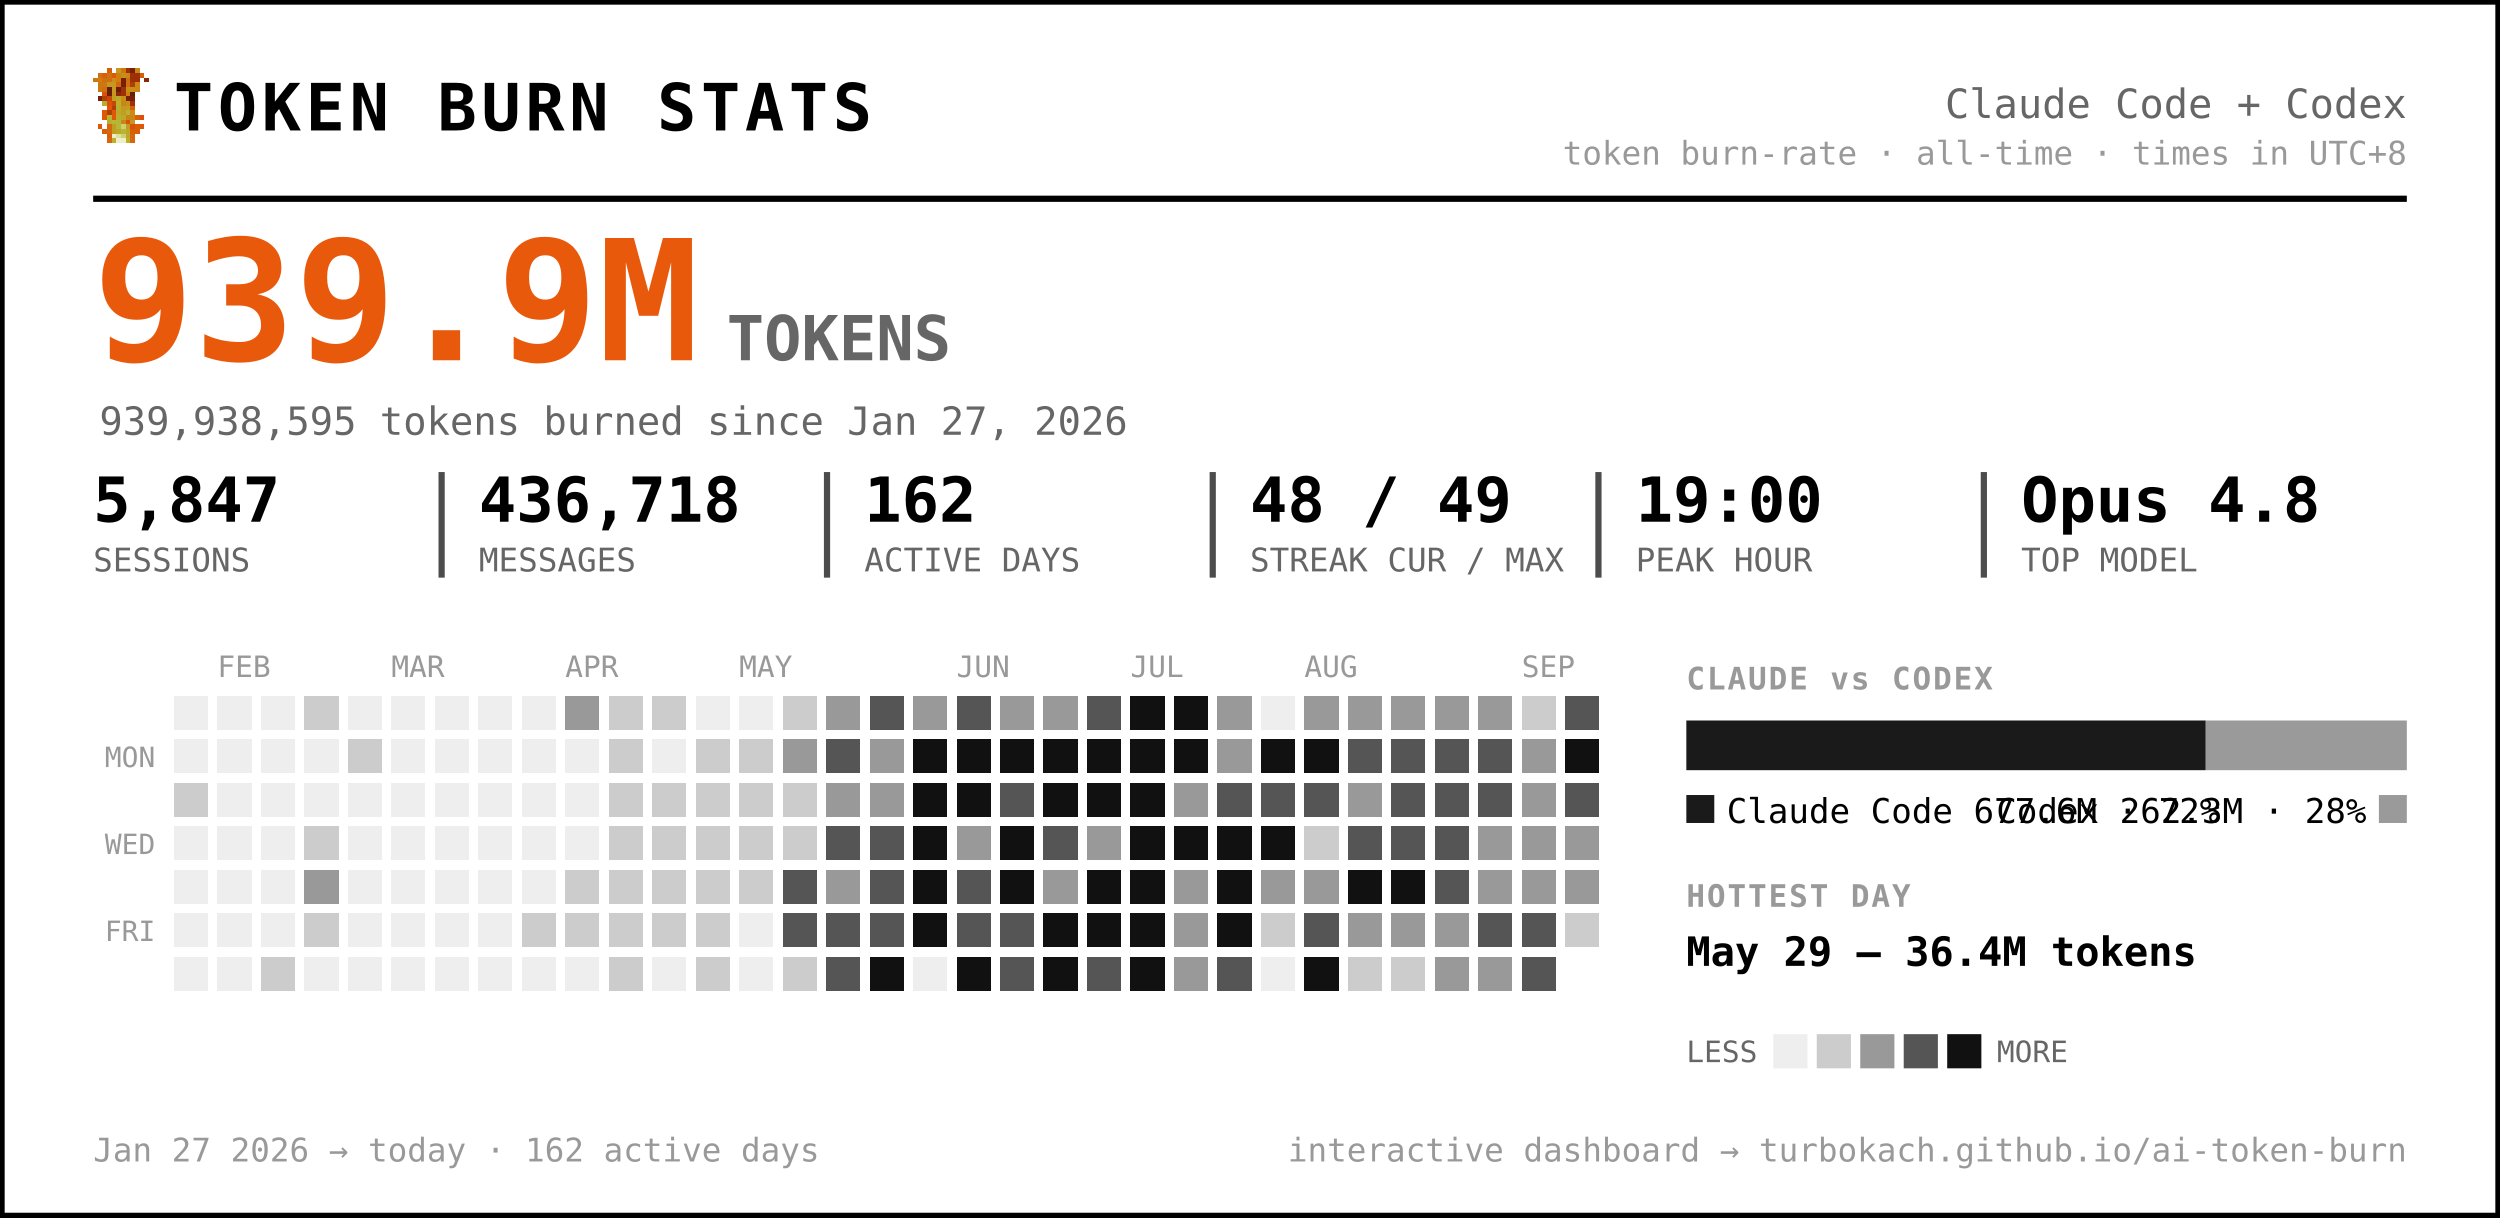
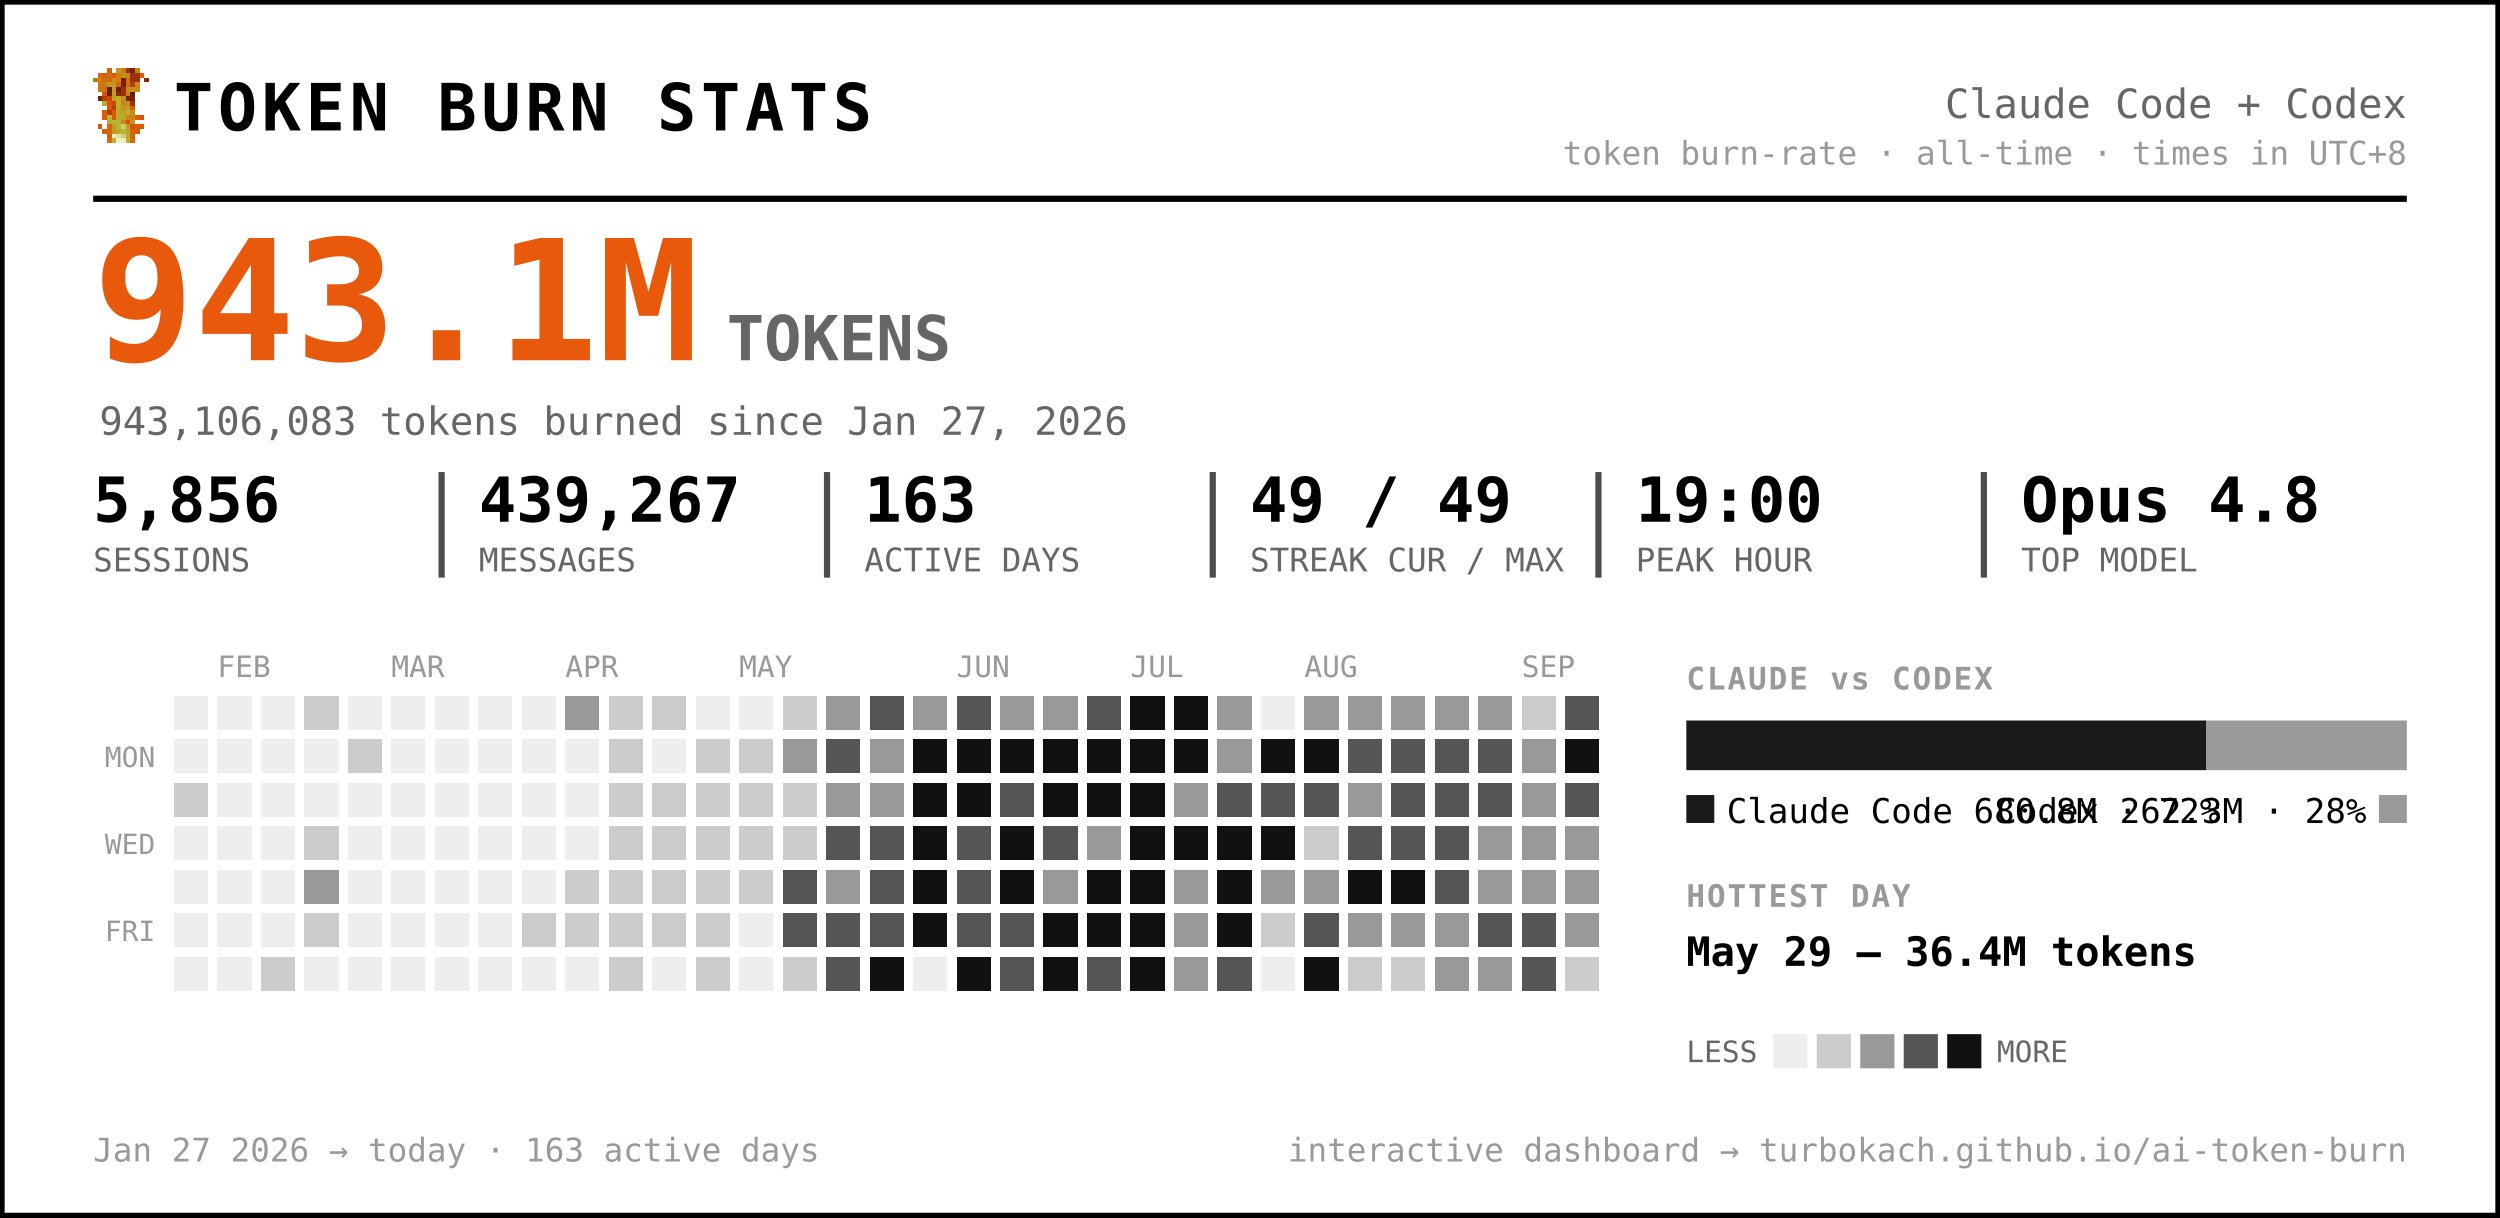
<svg xmlns="http://www.w3.org/2000/svg" width="805" height="392" viewBox="0 0 805 392" font-family="ui-monospace, 'SF Mono', 'Cascadia Code', Menlo, Consolas, monospace" role="img" aria-label="Token burn — Claude Code + Codex">
  <rect x="0.5" y="0.5" width="804" height="391" rx="0" fill="#ffffff" stroke="#000000" stroke-width="2" />
  <g transform="translate(30,22) scale(1.5)" shape-rendering="crispEdges">
    <rect x="3" y="0" width="1" height="1" fill="#d75f07" />
    <rect x="5" y="0" width="1" height="1" fill="#c7971f" />
    <rect x="6" y="0" width="1" height="1" fill="#cf770f" />
    <rect x="7" y="0" width="1" height="1" fill="#9f2f07" />
    <rect x="8" y="0" width="1" height="1" fill="#771f07" />
    <rect x="9" y="0" width="1" height="1" fill="#c78717" />
    <rect x="1" y="1" width="1" height="1" fill="#cf6f0f" />
    <rect x="2" y="1" width="1" height="1" fill="#d75f07" />
    <rect x="3" y="1" width="1" height="1" fill="#cf6f0f" />
    <rect x="4" y="1" width="1" height="1" fill="#df5707" />
    <rect x="5" y="1" width="1" height="1" fill="#cf7f0f" />
    <rect x="6" y="1" width="1" height="1" fill="#c78f17" />
    <rect x="7" y="1" width="1" height="1" fill="#c78717" />
    <rect x="8" y="1" width="1" height="1" fill="#9f2f07" />
    <rect x="9" y="1" width="1" height="1" fill="#9f2f07" />
    <rect x="10" y="1" width="1" height="1" fill="#d75f07" />
    <rect x="0" y="2" width="1" height="1" fill="#cf770f" />
    <rect x="1" y="2" width="1" height="1" fill="#cf7f0f" />
    <rect x="2" y="2" width="1" height="1" fill="#cf6f0f" />
    <rect x="3" y="2" width="1" height="1" fill="#cf6f0f" />
    <rect x="4" y="2" width="1" height="1" fill="#c78f17" />
    <rect x="5" y="2" width="1" height="1" fill="#cf7f0f" />
    <rect x="6" y="2" width="1" height="1" fill="#771f07" />
    <rect x="7" y="2" width="1" height="1" fill="#cf6f0f" />
    <rect x="8" y="2" width="1" height="1" fill="#9f2f07" />
    <rect x="9" y="2" width="1" height="1" fill="#9f2f07" />
    <rect x="11" y="2" width="1" height="1" fill="#8f2707" />
    <rect x="1" y="3" width="1" height="1" fill="#cf770f" />
    <rect x="2" y="3" width="1" height="1" fill="#cf770f" />
    <rect x="3" y="3" width="1" height="1" fill="#c7971f" />
    <rect x="4" y="3" width="1" height="1" fill="#c7971f" />
    <rect x="5" y="3" width="1" height="1" fill="#d7670f" />
    <rect x="6" y="3" width="1" height="1" fill="#771f07" />
    <rect x="7" y="3" width="1" height="1" fill="#cf6f0f" />
    <rect x="8" y="3" width="1" height="1" fill="#af3f07" />
    <rect x="9" y="3" width="1" height="1" fill="#cf8717" />
    <rect x="1" y="4" width="1" height="1" fill="#cf770f" />
    <rect x="2" y="4" width="1" height="1" fill="#cf6f0f" />
    <rect x="3" y="4" width="1" height="1" fill="#671f07" />
    <rect x="4" y="4" width="1" height="1" fill="#c7971f" />
    <rect x="5" y="4" width="1" height="1" fill="#671f07" />
    <rect x="6" y="4" width="1" height="1" fill="#9f2f07" />
    <rect x="7" y="4" width="1" height="1" fill="#c78f17" />
    <rect x="8" y="4" width="1" height="1" fill="#c78f17" />
    <rect x="9" y="4" width="1" height="1" fill="#cf8717" />
    <rect x="2" y="5" width="1" height="1" fill="#df4f07" />
    <rect x="3" y="5" width="1" height="1" fill="#671f07" />
    <rect x="4" y="5" width="1" height="1" fill="#c7971f" />
    <rect x="5" y="5" width="1" height="1" fill="#8f2707" />
    <rect x="6" y="5" width="1" height="1" fill="#9f2f07" />
    <rect x="7" y="5" width="1" height="1" fill="#cf7f0f" />
    <rect x="8" y="5" width="1" height="1" fill="#671f07" />
    <rect x="1" y="6" width="1" height="1" fill="#771f07" />
    <rect x="2" y="6" width="1" height="1" fill="#af3f07" />
    <rect x="3" y="6" width="1" height="1" fill="#c74707" />
    <rect x="4" y="6" width="1" height="1" fill="#bf9f1f" />
    <rect x="5" y="6" width="1" height="1" fill="#bfa727" />
    <rect x="6" y="6" width="1" height="1" fill="#c78f17" />
    <rect x="7" y="6" width="1" height="1" fill="#771f07" />
    <rect x="8" y="6" width="1" height="1" fill="#771f07" />
    <rect x="2" y="7" width="1" height="1" fill="#b7af2f" />
    <rect x="3" y="7" width="1" height="1" fill="#df4f07" />
    <rect x="4" y="7" width="1" height="1" fill="#c74707" />
    <rect x="5" y="7" width="1" height="1" fill="#bfaf2f" />
    <rect x="6" y="7" width="1" height="1" fill="#c78717" />
    <rect x="7" y="7" width="1" height="1" fill="#c78f17" />
    <rect x="8" y="7" width="1" height="1" fill="#9f2f07" />
    <rect x="3" y="8" width="1" height="1" fill="#df5707" />
    <rect x="4" y="8" width="1" height="1" fill="#af3f07" />
    <rect x="5" y="8" width="1" height="1" fill="#b7af2f" />
    <rect x="6" y="8" width="1" height="1" fill="#c7971f" />
    <rect x="7" y="8" width="1" height="1" fill="#bf9f1f" />
    <rect x="8" y="8" width="1" height="1" fill="#d75f07" />
    <rect x="2" y="9" width="1" height="1" fill="#df5707" />
    <rect x="3" y="9" width="1" height="1" fill="#af3f07" />
    <rect x="4" y="9" width="1" height="1" fill="#df5707" />
    <rect x="5" y="9" width="1" height="1" fill="#bfa727" />
    <rect x="6" y="9" width="1" height="1" fill="#bf9f1f" />
    <rect x="7" y="9" width="1" height="1" fill="#bfaf2f" />
    <rect x="8" y="9" width="1" height="1" fill="#cf8717" />
    <rect x="2" y="10" width="1" height="1" fill="#df5707" />
    <rect x="3" y="10" width="1" height="1" fill="#b7b72f" />
    <rect x="4" y="10" width="1" height="1" fill="#df5707" />
    <rect x="5" y="10" width="1" height="1" fill="#b7af2f" />
    <rect x="6" y="10" width="1" height="1" fill="#bfa727" />
    <rect x="7" y="10" width="1" height="1" fill="#c78717" />
    <rect x="8" y="10" width="1" height="1" fill="#c78717" />
    <rect x="9" y="10" width="1" height="1" fill="#d75f07" />
    <rect x="10" y="10" width="1" height="1" fill="#df4f07" />
    <rect x="3" y="11" width="1" height="1" fill="#b7af2f" />
    <rect x="4" y="11" width="1" height="1" fill="#b7b737" />
    <rect x="5" y="11" width="1" height="1" fill="#b7b737" />
    <rect x="6" y="11" width="1" height="1" fill="#c78717" />
    <rect x="7" y="11" width="1" height="1" fill="#df4f07" />
    <rect x="8" y="11" width="1" height="1" fill="#c7971f" />
    <rect x="1" y="12" width="1" height="1" fill="#df5707" />
    <rect x="3" y="12" width="1" height="1" fill="#d7670f" />
    <rect x="4" y="12" width="1" height="1" fill="#bf9f1f" />
    <rect x="5" y="12" width="1" height="1" fill="#b7b737" />
    <rect x="6" y="12" width="1" height="1" fill="#cfcf6f" />
    <rect x="7" y="12" width="1" height="1" fill="#bf9f1f" />
    <rect x="8" y="12" width="1" height="1" fill="#df4f07" />
    <rect x="9" y="12" width="1" height="1" fill="#d75f07" />
    <rect x="10" y="12" width="1" height="1" fill="#df5707" />
    <rect x="2" y="13" width="1" height="1" fill="#d75f07" />
    <rect x="3" y="13" width="1" height="1" fill="#d7670f" />
    <rect x="4" y="13" width="1" height="1" fill="#bf9f1f" />
    <rect x="5" y="13" width="1" height="1" fill="#bfa727" />
    <rect x="6" y="13" width="1" height="1" fill="#b7b737" />
    <rect x="7" y="13" width="1" height="1" fill="#bfa727" />
    <rect x="8" y="13" width="1" height="1" fill="#d75f07" />
    <rect x="9" y="13" width="1" height="1" fill="#d75f07" />
    <rect x="3" y="14" width="1" height="1" fill="#d75f07" />
    <rect x="4" y="14" width="1" height="1" fill="#efefc7" />
    <rect x="5" y="14" width="1" height="1" fill="#dfdf9f" />
    <rect x="6" y="14" width="1" height="1" fill="#cfcf6f" />
    <rect x="7" y="14" width="1" height="1" fill="#bfa727" />
    <rect x="8" y="14" width="1" height="1" fill="#d7670f" />
    <rect x="3" y="15" width="1" height="1" fill="#d7670f" />
    <rect x="4" y="15" width="1" height="1" fill="#bfaf2f" />
    <rect x="5" y="15" width="1" height="1" fill="#efefc7" />
    <rect x="6" y="15" width="1" height="1" fill="#efefc7" />
    <rect x="7" y="15" width="1" height="1" fill="#bfaf2f" />
    <rect x="8" y="15" width="1" height="1" fill="#d7670f" />
  </g>
  <text x="56.0" y="42.0" font-size="21" fill="#000000" font-weight="800" letter-spacing="1.5">TOKEN BURN STATS</text>
  <text x="775.0" y="38.0" font-size="13" fill="#666666" text-anchor="end">Claude Code + Codex</text>
  <text x="775.0" y="53.0" font-size="10.5" fill="#999999" text-anchor="end">token burn-rate · all-time · times in UTC+8</text>
  <line x1="30" y1="64" x2="775" y2="64" stroke="#000000" stroke-width="2" />
-   <text x="30.0" y="116.0" font-size="54" fill="#e8590c" font-weight="800">939.9M</text>
+   <text x="30.0" y="116.0" font-size="54" fill="#e8590c" font-weight="800">943.1M</text>
  <text x="234.0" y="116.0" font-size="20" fill="#666666" font-weight="600">TOKENS</text>
-   <text x="32.0" y="140.0" font-size="12.5" fill="#666666">939,938,595 tokens burned since Jan 27, 2026</text>
-   <text x="30.0" y="168.0" font-size="20" fill="#000000" font-weight="700">5,847</text>
+   <text x="32.0" y="140.0" font-size="12.5" fill="#666666">943,106,083 tokens burned since Jan 27, 2026</text>
+   <text x="30.0" y="168.0" font-size="20" fill="#000000" font-weight="700">5,856</text>
  <text x="30.0" y="184.0" font-size="10.5" fill="#666666">SESSIONS</text>
-   <text x="154.2" y="168.0" font-size="20" fill="#000000" font-weight="700">436,718</text>
+   <text x="154.2" y="168.0" font-size="20" fill="#000000" font-weight="700">439,267</text>
  <text x="154.2" y="184.0" font-size="10.5" fill="#666666">MESSAGES</text>
  <line x1="142.2" y1="152" x2="142.2" y2="186" stroke="#000000" stroke-width="2" opacity="0.7" />
-   <text x="278.3" y="168.0" font-size="20" fill="#000000" font-weight="700">162</text>
+   <text x="278.3" y="168.0" font-size="20" fill="#000000" font-weight="700">163</text>
  <text x="278.3" y="184.0" font-size="10.5" fill="#666666">ACTIVE DAYS</text>
  <line x1="266.3" y1="152" x2="266.3" y2="186" stroke="#000000" stroke-width="2" opacity="0.7" />
-   <text x="402.5" y="168.0" font-size="20" fill="#000000" font-weight="700">48 / 49</text>
+   <text x="402.5" y="168.0" font-size="20" fill="#000000" font-weight="700">49 / 49</text>
  <text x="402.5" y="184.0" font-size="10.5" fill="#666666">STREAK CUR / MAX</text>
  <line x1="390.5" y1="152" x2="390.5" y2="186" stroke="#000000" stroke-width="2" opacity="0.7" />
  <text x="526.7" y="168.0" font-size="20" fill="#000000" font-weight="700">19:00</text>
  <text x="526.7" y="184.0" font-size="10.5" fill="#666666">PEAK HOUR</text>
  <line x1="514.7" y1="152" x2="514.7" y2="186" stroke="#000000" stroke-width="2" opacity="0.7" />
  <text x="650.8" y="168.0" font-size="20" fill="#000000" font-weight="700">Opus 4.8</text>
  <text x="650.8" y="184.0" font-size="10.5" fill="#666666">TOP MODEL</text>
  <line x1="638.8" y1="152" x2="638.8" y2="186" stroke="#000000" stroke-width="2" opacity="0.7" />
  <text x="70.0" y="218.0" font-size="9.5" fill="#999999">FEB</text>
  <text x="126.0" y="218.0" font-size="9.5" fill="#999999">MAR</text>
  <text x="182.0" y="218.0" font-size="9.5" fill="#999999">APR</text>
  <text x="238.0" y="218.0" font-size="9.5" fill="#999999">MAY</text>
  <text x="308.0" y="218.0" font-size="9.5" fill="#999999">JUN</text>
  <text x="364.0" y="218.0" font-size="9.5" fill="#999999">JUL</text>
  <text x="420.0" y="218.0" font-size="9.5" fill="#999999">AUG</text>
  <text x="490.0" y="218.0" font-size="9.5" fill="#999999">SEP</text>
  <text x="50.0" y="247.0" font-size="9" fill="#999999" text-anchor="end">MON</text>
  <text x="50.0" y="275.0" font-size="9" fill="#999999" text-anchor="end">WED</text>
  <text x="50.0" y="303.0" font-size="9" fill="#999999" text-anchor="end">FRI</text>
  <g shape-rendering="crispEdges">
    <rect x="224" y="308" width="11" height="11" rx="0" fill="#cccccc" />
    <rect x="238" y="252" width="11" height="11" rx="0" fill="#cccccc" />
    <rect x="252" y="224" width="11" height="11" rx="0" fill="#cccccc" />
    <rect x="252" y="266" width="11" height="11" rx="0" fill="#cccccc" />
    <rect x="252" y="280" width="11" height="11" rx="0" fill="#555555" />
    <rect x="252" y="294" width="11" height="11" rx="0" fill="#555555" />
    <rect x="252" y="308" width="11" height="11" rx="0" fill="#cccccc" />
    <rect x="266" y="224" width="11" height="11" rx="0" fill="#999999" />
    <rect x="266" y="238" width="11" height="11" rx="0" fill="#555555" />
    <rect x="266" y="252" width="11" height="11" rx="0" fill="#999999" />
    <rect x="266" y="266" width="11" height="11" rx="0" fill="#555555" />
    <rect x="266" y="280" width="11" height="11" rx="0" fill="#999999" />
    <rect x="266" y="294" width="11" height="11" rx="0" fill="#555555" />
    <rect x="266" y="308" width="11" height="11" rx="0" fill="#555555" />
    <rect x="280" y="224" width="11" height="11" rx="0" fill="#555555" />
    <rect x="280" y="238" width="11" height="11" rx="0" fill="#999999" />
    <rect x="280" y="252" width="11" height="11" rx="0" fill="#999999" />
    <rect x="280" y="266" width="11" height="11" rx="0" fill="#555555" />
    <rect x="280" y="280" width="11" height="11" rx="0" fill="#555555" />
    <rect x="280" y="294" width="11" height="11" rx="0" fill="#555555" />
    <rect x="280" y="308" width="11" height="11" rx="0" fill="#111111" />
    <rect x="294" y="224" width="11" height="11" rx="0" fill="#999999" />
    <rect x="294" y="238" width="11" height="11" rx="0" fill="#111111" />
    <rect x="294" y="252" width="11" height="11" rx="0" fill="#111111" />
    <rect x="294" y="266" width="11" height="11" rx="0" fill="#111111" />
    <rect x="294" y="280" width="11" height="11" rx="0" fill="#111111" />
    <rect x="294" y="294" width="11" height="11" rx="0" fill="#111111" />
    <rect x="308" y="224" width="11" height="11" rx="0" fill="#555555" />
    <rect x="308" y="238" width="11" height="11" rx="0" fill="#111111" />
    <rect x="308" y="252" width="11" height="11" rx="0" fill="#111111" />
-     <rect x="308" y="266" width="11" height="11" rx="0" fill="#999999" />
+     <rect x="308" y="266" width="11" height="11" rx="0" fill="#555555" />
    <rect x="308" y="280" width="11" height="11" rx="0" fill="#555555" />
    <rect x="308" y="294" width="11" height="11" rx="0" fill="#555555" />
    <rect x="308" y="308" width="11" height="11" rx="0" fill="#111111" />
    <rect x="322" y="224" width="11" height="11" rx="0" fill="#999999" />
    <rect x="322" y="238" width="11" height="11" rx="0" fill="#111111" />
    <rect x="322" y="252" width="11" height="11" rx="0" fill="#555555" />
    <rect x="322" y="266" width="11" height="11" rx="0" fill="#111111" />
    <rect x="322" y="280" width="11" height="11" rx="0" fill="#111111" />
    <rect x="322" y="294" width="11" height="11" rx="0" fill="#555555" />
    <rect x="322" y="308" width="11" height="11" rx="0" fill="#555555" />
    <rect x="336" y="224" width="11" height="11" rx="0" fill="#999999" />
    <rect x="336" y="238" width="11" height="11" rx="0" fill="#111111" />
    <rect x="336" y="252" width="11" height="11" rx="0" fill="#111111" />
    <rect x="336" y="266" width="11" height="11" rx="0" fill="#555555" />
    <rect x="336" y="280" width="11" height="11" rx="0" fill="#999999" />
    <rect x="336" y="294" width="11" height="11" rx="0" fill="#111111" />
    <rect x="336" y="308" width="11" height="11" rx="0" fill="#111111" />
    <rect x="350" y="224" width="11" height="11" rx="0" fill="#555555" />
    <rect x="350" y="238" width="11" height="11" rx="0" fill="#111111" />
    <rect x="350" y="252" width="11" height="11" rx="0" fill="#111111" />
    <rect x="350" y="266" width="11" height="11" rx="0" fill="#999999" />
    <rect x="350" y="280" width="11" height="11" rx="0" fill="#111111" />
    <rect x="350" y="294" width="11" height="11" rx="0" fill="#111111" />
    <rect x="350" y="308" width="11" height="11" rx="0" fill="#555555" />
    <rect x="364" y="224" width="11" height="11" rx="0" fill="#111111" />
    <rect x="364" y="238" width="11" height="11" rx="0" fill="#111111" />
    <rect x="364" y="252" width="11" height="11" rx="0" fill="#111111" />
    <rect x="364" y="266" width="11" height="11" rx="0" fill="#111111" />
    <rect x="364" y="280" width="11" height="11" rx="0" fill="#111111" />
    <rect x="364" y="294" width="11" height="11" rx="0" fill="#111111" />
    <rect x="364" y="308" width="11" height="11" rx="0" fill="#111111" />
    <rect x="378" y="224" width="11" height="11" rx="0" fill="#111111" />
    <rect x="378" y="238" width="11" height="11" rx="0" fill="#111111" />
    <rect x="378" y="252" width="11" height="11" rx="0" fill="#999999" />
    <rect x="378" y="266" width="11" height="11" rx="0" fill="#111111" />
    <rect x="378" y="280" width="11" height="11" rx="0" fill="#999999" />
    <rect x="378" y="294" width="11" height="11" rx="0" fill="#999999" />
    <rect x="378" y="308" width="11" height="11" rx="0" fill="#999999" />
    <rect x="392" y="224" width="11" height="11" rx="0" fill="#999999" />
    <rect x="392" y="238" width="11" height="11" rx="0" fill="#999999" />
    <rect x="392" y="252" width="11" height="11" rx="0" fill="#555555" />
    <rect x="392" y="266" width="11" height="11" rx="0" fill="#111111" />
    <rect x="392" y="280" width="11" height="11" rx="0" fill="#111111" />
    <rect x="392" y="294" width="11" height="11" rx="0" fill="#111111" />
    <rect x="392" y="308" width="11" height="11" rx="0" fill="#555555" />
    <rect x="406" y="238" width="11" height="11" rx="0" fill="#111111" />
    <rect x="406" y="252" width="11" height="11" rx="0" fill="#555555" />
    <rect x="406" y="266" width="11" height="11" rx="0" fill="#111111" />
    <rect x="406" y="280" width="11" height="11" rx="0" fill="#999999" />
    <rect x="406" y="294" width="11" height="11" rx="0" fill="#cccccc" />
    <rect x="420" y="224" width="11" height="11" rx="0" fill="#999999" />
    <rect x="420" y="238" width="11" height="11" rx="0" fill="#111111" />
    <rect x="420" y="252" width="11" height="11" rx="0" fill="#555555" />
    <rect x="420" y="266" width="11" height="11" rx="0" fill="#cccccc" />
    <rect x="420" y="280" width="11" height="11" rx="0" fill="#999999" />
    <rect x="420" y="294" width="11" height="11" rx="0" fill="#555555" />
    <rect x="420" y="308" width="11" height="11" rx="0" fill="#111111" />
    <rect x="434" y="224" width="11" height="11" rx="0" fill="#999999" />
    <rect x="434" y="238" width="11" height="11" rx="0" fill="#555555" />
    <rect x="434" y="252" width="11" height="11" rx="0" fill="#999999" />
    <rect x="434" y="266" width="11" height="11" rx="0" fill="#555555" />
    <rect x="434" y="280" width="11" height="11" rx="0" fill="#111111" />
    <rect x="434" y="294" width="11" height="11" rx="0" fill="#999999" />
    <rect x="434" y="308" width="11" height="11" rx="0" fill="#cccccc" />
    <rect x="448" y="224" width="11" height="11" rx="0" fill="#999999" />
    <rect x="448" y="238" width="11" height="11" rx="0" fill="#555555" />
    <rect x="448" y="252" width="11" height="11" rx="0" fill="#555555" />
    <rect x="448" y="266" width="11" height="11" rx="0" fill="#555555" />
    <rect x="448" y="280" width="11" height="11" rx="0" fill="#111111" />
    <rect x="448" y="294" width="11" height="11" rx="0" fill="#999999" />
    <rect x="448" y="308" width="11" height="11" rx="0" fill="#cccccc" />
    <rect x="462" y="224" width="11" height="11" rx="0" fill="#999999" />
    <rect x="462" y="238" width="11" height="11" rx="0" fill="#555555" />
    <rect x="462" y="252" width="11" height="11" rx="0" fill="#555555" />
    <rect x="462" y="266" width="11" height="11" rx="0" fill="#555555" />
    <rect x="462" y="280" width="11" height="11" rx="0" fill="#555555" />
    <rect x="462" y="294" width="11" height="11" rx="0" fill="#999999" />
    <rect x="462" y="308" width="11" height="11" rx="0" fill="#999999" />
    <rect x="476" y="224" width="11" height="11" rx="0" fill="#999999" />
    <rect x="476" y="238" width="11" height="11" rx="0" fill="#555555" />
    <rect x="476" y="252" width="11" height="11" rx="0" fill="#555555" />
    <rect x="476" y="266" width="11" height="11" rx="0" fill="#999999" />
    <rect x="476" y="280" width="11" height="11" rx="0" fill="#999999" />
    <rect x="476" y="294" width="11" height="11" rx="0" fill="#555555" />
    <rect x="476" y="308" width="11" height="11" rx="0" fill="#999999" />
    <rect x="490" y="224" width="11" height="11" rx="0" fill="#cccccc" />
    <rect x="490" y="238" width="11" height="11" rx="0" fill="#999999" />
    <rect x="490" y="252" width="11" height="11" rx="0" fill="#999999" />
    <rect x="490" y="266" width="11" height="11" rx="0" fill="#999999" />
    <rect x="490" y="280" width="11" height="11" rx="0" fill="#999999" />
    <rect x="490" y="294" width="11" height="11" rx="0" fill="#555555" />
    <rect x="490" y="308" width="11" height="11" rx="0" fill="#555555" />
    <rect x="504" y="224" width="11" height="11" rx="0" fill="#555555" />
    <rect x="504" y="238" width="11" height="11" rx="0" fill="#111111" />
    <rect x="504" y="252" width="11" height="11" rx="0" fill="#555555" />
    <rect x="504" y="266" width="11" height="11" rx="0" fill="#999999" />
    <rect x="504" y="280" width="11" height="11" rx="0" fill="#999999" />
-     <rect x="504" y="294" width="11" height="11" rx="0" fill="#cccccc" />
+     <rect x="504" y="294" width="11" height="11" rx="0" fill="#999999" />
+     <rect x="504" y="308" width="11" height="11" rx="0" fill="#cccccc" />
    <rect x="56" y="252" width="11" height="11" rx="0" fill="#cccccc" />
    <rect x="84" y="308" width="11" height="11" rx="0" fill="#cccccc" />
    <rect x="98" y="224" width="11" height="11" rx="0" fill="#cccccc" />
    <rect x="98" y="266" width="11" height="11" rx="0" fill="#cccccc" />
    <rect x="98" y="280" width="11" height="11" rx="0" fill="#999999" />
    <rect x="98" y="294" width="11" height="11" rx="0" fill="#cccccc" />
    <rect x="112" y="238" width="11" height="11" rx="0" fill="#cccccc" />
    <rect x="168" y="294" width="11" height="11" rx="0" fill="#cccccc" />
    <rect x="182" y="224" width="11" height="11" rx="0" fill="#999999" />
    <rect x="182" y="280" width="11" height="11" rx="0" fill="#cccccc" />
    <rect x="182" y="294" width="11" height="11" rx="0" fill="#cccccc" />
    <rect x="196" y="224" width="11" height="11" rx="0" fill="#cccccc" />
    <rect x="196" y="238" width="11" height="11" rx="0" fill="#cccccc" />
    <rect x="196" y="252" width="11" height="11" rx="0" fill="#cccccc" />
    <rect x="196" y="266" width="11" height="11" rx="0" fill="#cccccc" />
    <rect x="196" y="280" width="11" height="11" rx="0" fill="#cccccc" />
    <rect x="196" y="294" width="11" height="11" rx="0" fill="#cccccc" />
    <rect x="196" y="308" width="11" height="11" rx="0" fill="#cccccc" />
    <rect x="210" y="224" width="11" height="11" rx="0" fill="#cccccc" />
    <rect x="210" y="252" width="11" height="11" rx="0" fill="#cccccc" />
    <rect x="210" y="266" width="11" height="11" rx="0" fill="#cccccc" />
    <rect x="210" y="280" width="11" height="11" rx="0" fill="#cccccc" />
    <rect x="210" y="294" width="11" height="11" rx="0" fill="#cccccc" />
    <rect x="224" y="238" width="11" height="11" rx="0" fill="#cccccc" />
    <rect x="224" y="252" width="11" height="11" rx="0" fill="#cccccc" />
    <rect x="224" y="266" width="11" height="11" rx="0" fill="#cccccc" />
    <rect x="224" y="280" width="11" height="11" rx="0" fill="#cccccc" />
    <rect x="224" y="294" width="11" height="11" rx="0" fill="#cccccc" />
    <rect x="238" y="238" width="11" height="11" rx="0" fill="#cccccc" />
    <rect x="238" y="266" width="11" height="11" rx="0" fill="#cccccc" />
    <rect x="238" y="280" width="11" height="11" rx="0" fill="#cccccc" />
    <rect x="252" y="238" width="11" height="11" rx="0" fill="#999999" />
    <rect x="252" y="252" width="11" height="11" rx="0" fill="#cccccc" />
    <rect x="56" y="224" width="11" height="11" rx="0" fill="#eeeeee" />
    <rect x="56" y="238" width="11" height="11" rx="0" fill="#eeeeee" />
    <rect x="56" y="266" width="11" height="11" rx="0" fill="#eeeeee" />
    <rect x="56" y="280" width="11" height="11" rx="0" fill="#eeeeee" />
    <rect x="56" y="294" width="11" height="11" rx="0" fill="#eeeeee" />
    <rect x="56" y="308" width="11" height="11" rx="0" fill="#eeeeee" />
    <rect x="70" y="224" width="11" height="11" rx="0" fill="#eeeeee" />
    <rect x="70" y="238" width="11" height="11" rx="0" fill="#eeeeee" />
    <rect x="70" y="252" width="11" height="11" rx="0" fill="#eeeeee" />
    <rect x="70" y="266" width="11" height="11" rx="0" fill="#eeeeee" />
    <rect x="70" y="280" width="11" height="11" rx="0" fill="#eeeeee" />
    <rect x="70" y="294" width="11" height="11" rx="0" fill="#eeeeee" />
    <rect x="70" y="308" width="11" height="11" rx="0" fill="#eeeeee" />
    <rect x="84" y="224" width="11" height="11" rx="0" fill="#eeeeee" />
    <rect x="84" y="238" width="11" height="11" rx="0" fill="#eeeeee" />
    <rect x="84" y="252" width="11" height="11" rx="0" fill="#eeeeee" />
    <rect x="84" y="266" width="11" height="11" rx="0" fill="#eeeeee" />
    <rect x="84" y="280" width="11" height="11" rx="0" fill="#eeeeee" />
    <rect x="84" y="294" width="11" height="11" rx="0" fill="#eeeeee" />
    <rect x="98" y="238" width="11" height="11" rx="0" fill="#eeeeee" />
    <rect x="98" y="252" width="11" height="11" rx="0" fill="#eeeeee" />
    <rect x="98" y="308" width="11" height="11" rx="0" fill="#eeeeee" />
    <rect x="112" y="224" width="11" height="11" rx="0" fill="#eeeeee" />
    <rect x="112" y="252" width="11" height="11" rx="0" fill="#eeeeee" />
    <rect x="112" y="266" width="11" height="11" rx="0" fill="#eeeeee" />
    <rect x="112" y="280" width="11" height="11" rx="0" fill="#eeeeee" />
    <rect x="112" y="294" width="11" height="11" rx="0" fill="#eeeeee" />
    <rect x="112" y="308" width="11" height="11" rx="0" fill="#eeeeee" />
    <rect x="126" y="224" width="11" height="11" rx="0" fill="#eeeeee" />
    <rect x="126" y="238" width="11" height="11" rx="0" fill="#eeeeee" />
    <rect x="126" y="252" width="11" height="11" rx="0" fill="#eeeeee" />
    <rect x="126" y="266" width="11" height="11" rx="0" fill="#eeeeee" />
    <rect x="126" y="280" width="11" height="11" rx="0" fill="#eeeeee" />
    <rect x="126" y="294" width="11" height="11" rx="0" fill="#eeeeee" />
    <rect x="126" y="308" width="11" height="11" rx="0" fill="#eeeeee" />
    <rect x="140" y="224" width="11" height="11" rx="0" fill="#eeeeee" />
    <rect x="140" y="238" width="11" height="11" rx="0" fill="#eeeeee" />
    <rect x="140" y="252" width="11" height="11" rx="0" fill="#eeeeee" />
    <rect x="140" y="266" width="11" height="11" rx="0" fill="#eeeeee" />
    <rect x="140" y="280" width="11" height="11" rx="0" fill="#eeeeee" />
    <rect x="140" y="294" width="11" height="11" rx="0" fill="#eeeeee" />
    <rect x="140" y="308" width="11" height="11" rx="0" fill="#eeeeee" />
    <rect x="154" y="224" width="11" height="11" rx="0" fill="#eeeeee" />
    <rect x="154" y="238" width="11" height="11" rx="0" fill="#eeeeee" />
    <rect x="154" y="252" width="11" height="11" rx="0" fill="#eeeeee" />
    <rect x="154" y="266" width="11" height="11" rx="0" fill="#eeeeee" />
    <rect x="154" y="280" width="11" height="11" rx="0" fill="#eeeeee" />
    <rect x="154" y="294" width="11" height="11" rx="0" fill="#eeeeee" />
    <rect x="154" y="308" width="11" height="11" rx="0" fill="#eeeeee" />
    <rect x="168" y="224" width="11" height="11" rx="0" fill="#eeeeee" />
    <rect x="168" y="238" width="11" height="11" rx="0" fill="#eeeeee" />
    <rect x="168" y="252" width="11" height="11" rx="0" fill="#eeeeee" />
    <rect x="168" y="266" width="11" height="11" rx="0" fill="#eeeeee" />
    <rect x="168" y="280" width="11" height="11" rx="0" fill="#eeeeee" />
    <rect x="168" y="308" width="11" height="11" rx="0" fill="#eeeeee" />
    <rect x="182" y="238" width="11" height="11" rx="0" fill="#eeeeee" />
    <rect x="182" y="252" width="11" height="11" rx="0" fill="#eeeeee" />
    <rect x="182" y="266" width="11" height="11" rx="0" fill="#eeeeee" />
    <rect x="182" y="308" width="11" height="11" rx="0" fill="#eeeeee" />
    <rect x="210" y="238" width="11" height="11" rx="0" fill="#eeeeee" />
    <rect x="210" y="308" width="11" height="11" rx="0" fill="#eeeeee" />
    <rect x="224" y="224" width="11" height="11" rx="0" fill="#eeeeee" />
    <rect x="238" y="224" width="11" height="11" rx="0" fill="#eeeeee" />
    <rect x="238" y="294" width="11" height="11" rx="0" fill="#eeeeee" />
    <rect x="238" y="308" width="11" height="11" rx="0" fill="#eeeeee" />
    <rect x="294" y="308" width="11" height="11" rx="0" fill="#eeeeee" />
    <rect x="406" y="224" width="11" height="11" rx="0" fill="#eeeeee" />
    <rect x="406" y="308" width="11" height="11" rx="0" fill="#eeeeee" />
  </g>
  <text x="543.0" y="222.0" font-size="10" fill="#999999" font-weight="700" letter-spacing="0.6">CLAUDE vs CODEX</text>
-   <path d="M543.00,232 H710.26 L710.26,232 V248.00 L710.26,248.00 H543.00 L543.00,248.00 V232.00 L543.00,232.00 Z" fill="#1a1a1a" />
-   <path d="M710.26,232 H775.00 L775.00,232 V248.00 L775.00,248.00 H710.26 L710.26,248.00 V232.00 L710.26,232.00 Z" fill="#9a9a9a" />
+   <path d="M543.00,232 H710.47 L710.47,232 V248.00 L710.47,248.00 H543.00 L543.00,248.00 V232.00 L543.00,232.00 Z" fill="#1a1a1a" />
+   <path d="M710.47,232 H775.00 L775.00,232 V248.00 L775.00,248.00 H710.47 L710.47,248.00 V232.00 L710.47,232.00 Z" fill="#9a9a9a" />
  <rect x="543" y="256" width="9" height="9" rx="0" fill="#1a1a1a" />
-   <text x="556.0" y="265.0" font-size="11" fill="#000000">Claude Code  677.6M · 72%</text>
+   <text x="556.0" y="265.0" font-size="11" fill="#000000">Claude Code  680.8M · 72%</text>
  <rect x="766.0" y="256" width="9" height="9" rx="0" fill="#9a9a9a" />
  <text x="762.0" y="265.0" font-size="11" fill="#000000" text-anchor="end">Codex  262.3M · 28%</text>
  <text x="543.0" y="292.0" font-size="10" fill="#999999" font-weight="700" letter-spacing="0.6">HOTTEST DAY</text>
  <text x="543.0" y="311.0" font-size="13" fill="#000000" font-weight="600">May 29 — 36.4M tokens</text>
  <text x="543.0" y="342.0" font-size="9.5" fill="#666666">LESS</text>
  <rect x="571" y="333" width="11" height="11" rx="0" fill="#eeeeee" />
  <rect x="585" y="333" width="11" height="11" rx="0" fill="#cccccc" />
  <rect x="599" y="333" width="11" height="11" rx="0" fill="#999999" />
  <rect x="613" y="333" width="11" height="11" rx="0" fill="#555555" />
  <rect x="627" y="333" width="11" height="11" rx="0" fill="#111111" />
  <text x="643.0" y="342.0" font-size="9.5" fill="#666666">MORE</text>
-   <text x="30.0" y="374.0" font-size="10.5" fill="#999999">Jan 27 2026 → today  ·  162 active days</text>
+   <text x="30.0" y="374.0" font-size="10.5" fill="#999999">Jan 27 2026 → today  ·  163 active days</text>
  <text x="775.0" y="374.0" font-size="10.5" fill="#999999" text-anchor="end">interactive dashboard → turbokach.github.io/ai-token-burn</text>
</svg>
